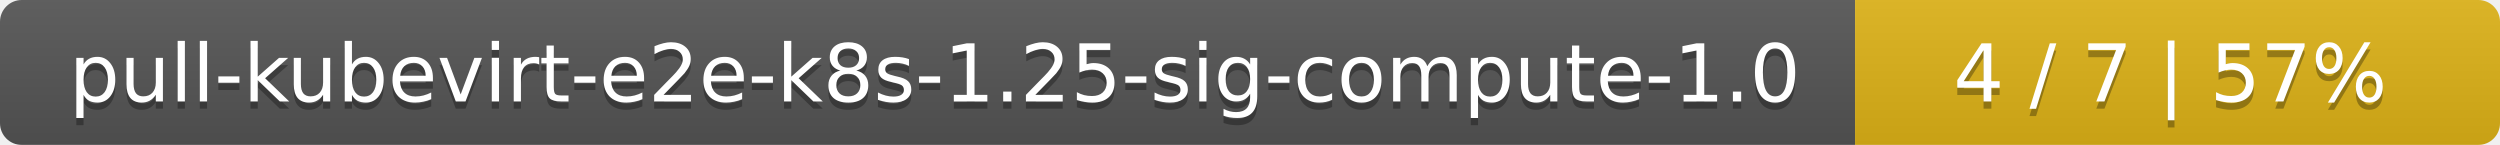
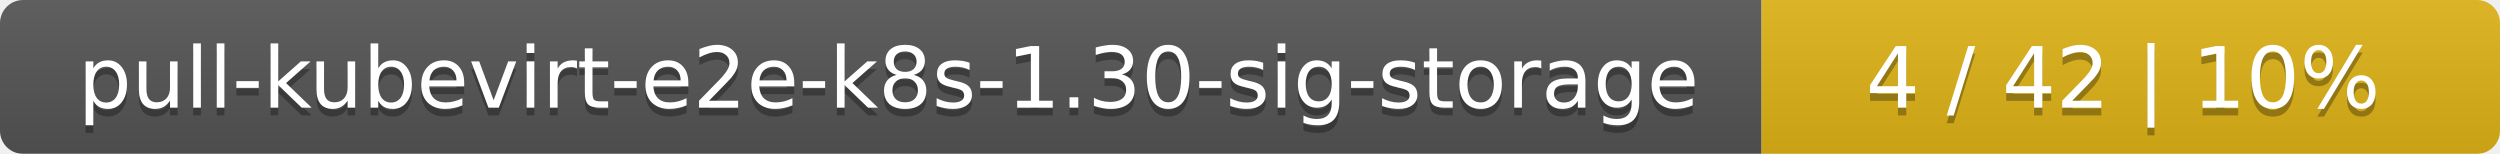
- <svg xmlns="http://www.w3.org/2000/svg" width="345" height="20">
+ <svg xmlns="http://www.w3.org/2000/svg" width="325" height="20">
  <linearGradient id="smooth" x2="0" y2="100%">
    <stop offset="0" stop-color="#bbb" stop-opacity=".1" />
    <stop offset="1" stop-opacity=".1" />
  </linearGradient>
  <mask id="round">
-     <rect width="345" height="20" rx="3" fill="#fff" />
+     <rect width="325" height="20" rx="3" fill="#fff" />
  </mask>
  <g mask="url(#round)">
-     <rect width="256" height="20" fill="#555" />
-     <rect x="256" width="89" height="20" fill="#dfb317" />
-     <rect width="345" height="20" fill="url(#smooth)" />
+     <rect width="229" height="20" fill="#555" />
+     <rect x="229" width="96" height="20" fill="#dfb317" />
+     <rect width="325" height="20" fill="url(#smooth)" />
  </g>
  <g fill="#fff" text-anchor="middle" font-family="DejaVu Sans,Verdana,Geneva,sans-serif" font-size="11">
-     <text x="129" y="15" fill="#010101" fill-opacity=".3">pull-kubevirt-e2e-k8s-1.25-sig-compute-1.0</text>
-     <text x="129" y="14">pull-kubevirt-e2e-k8s-1.25-sig-compute-1.0</text>
-     <text x="299.5" y="15" fill="#010101" fill-opacity=".3">4 / 7    |    57%</text>
-     <text x="299.5" y="14">4 / 7    |    57%</text>
+     <text x="115.5" y="15" fill="#010101" fill-opacity=".3">pull-kubevirt-e2e-k8s-1.30-sig-storage</text>
+     <text x="115.5" y="14">pull-kubevirt-e2e-k8s-1.30-sig-storage</text>
+     <text x="276" y="15" fill="#010101" fill-opacity=".3">4 / 42    |    10%</text>
+     <text x="276" y="14">4 / 42    |    10%</text>
  </g>
</svg>
